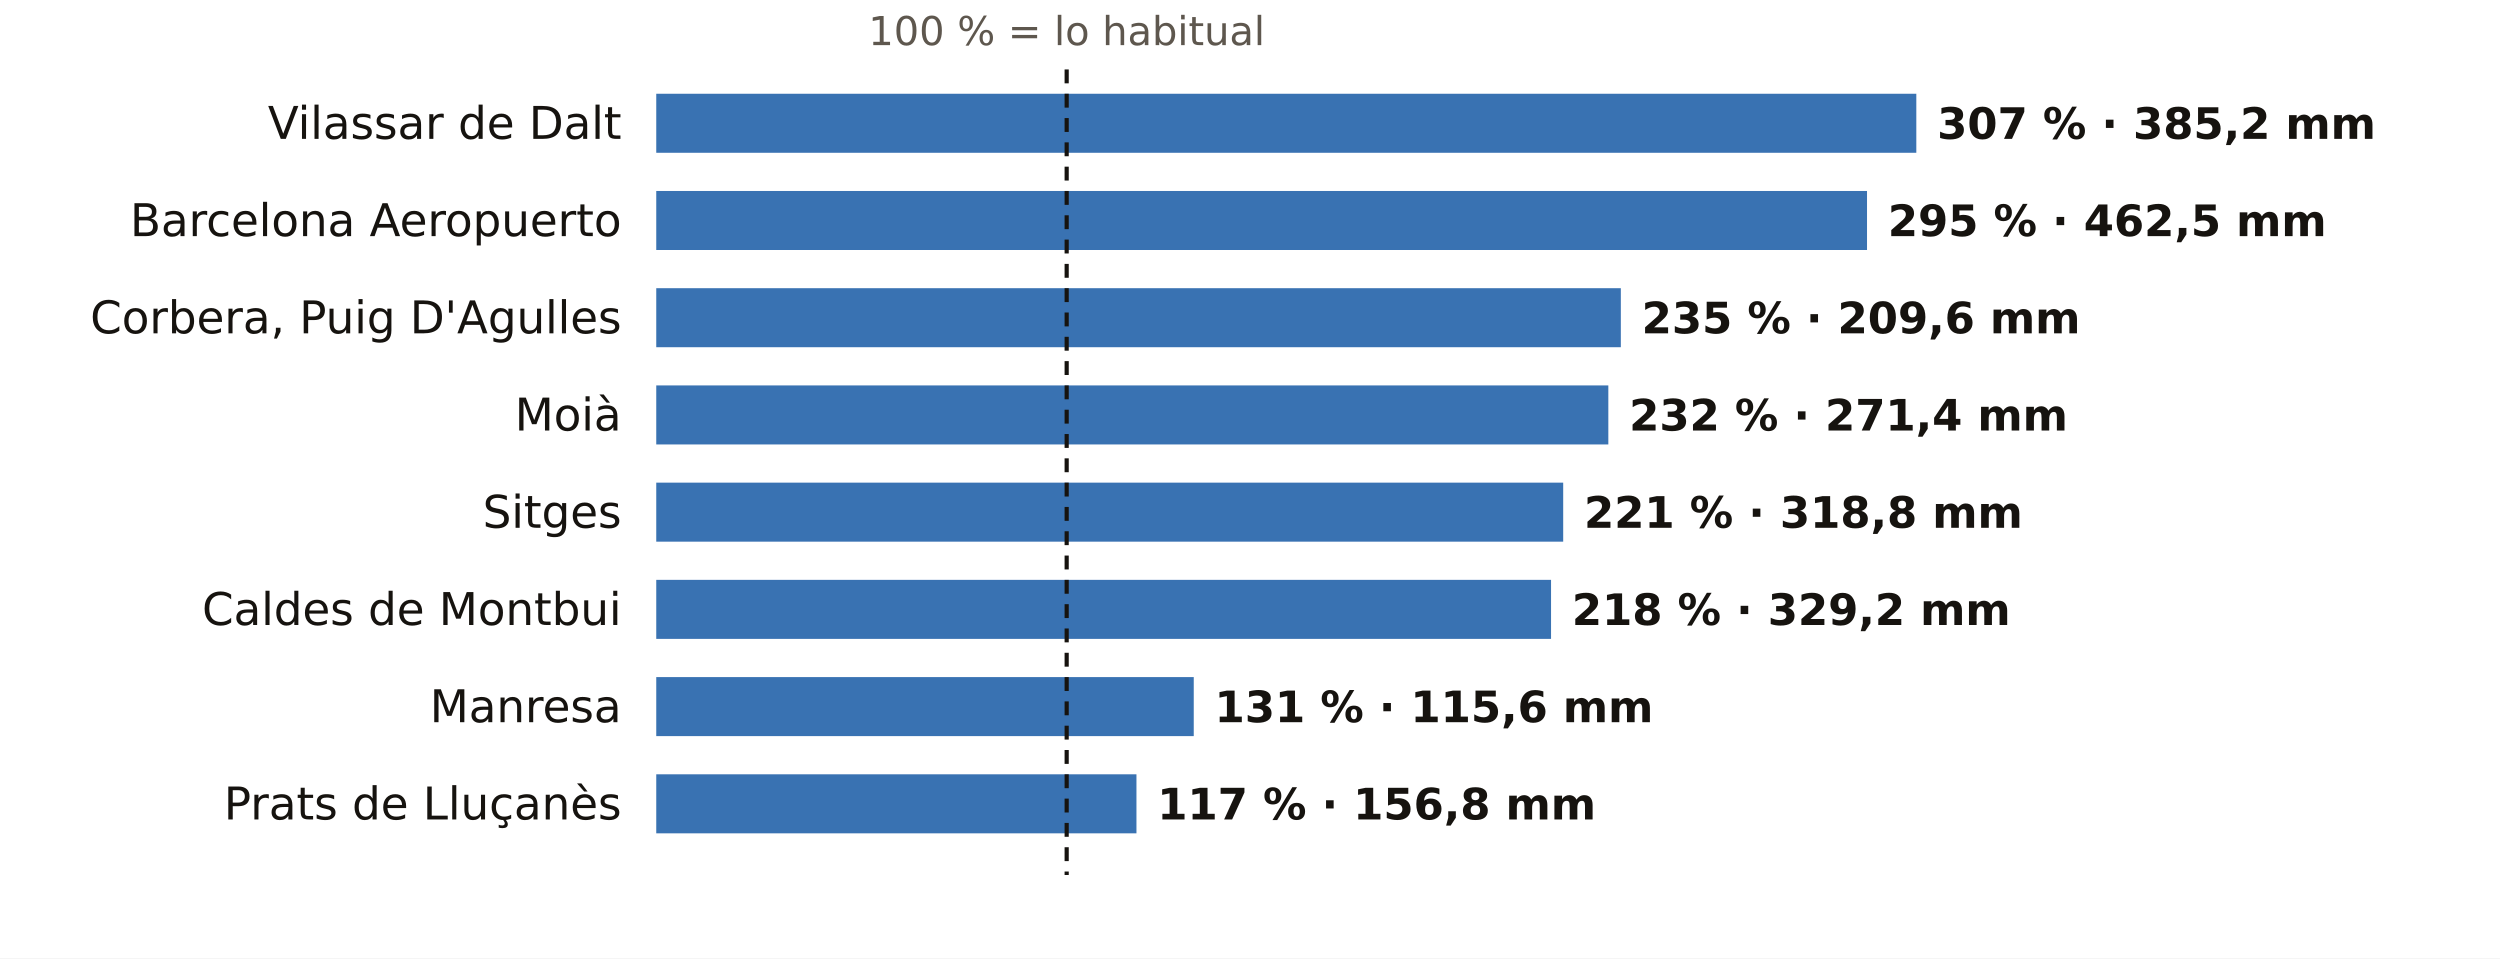
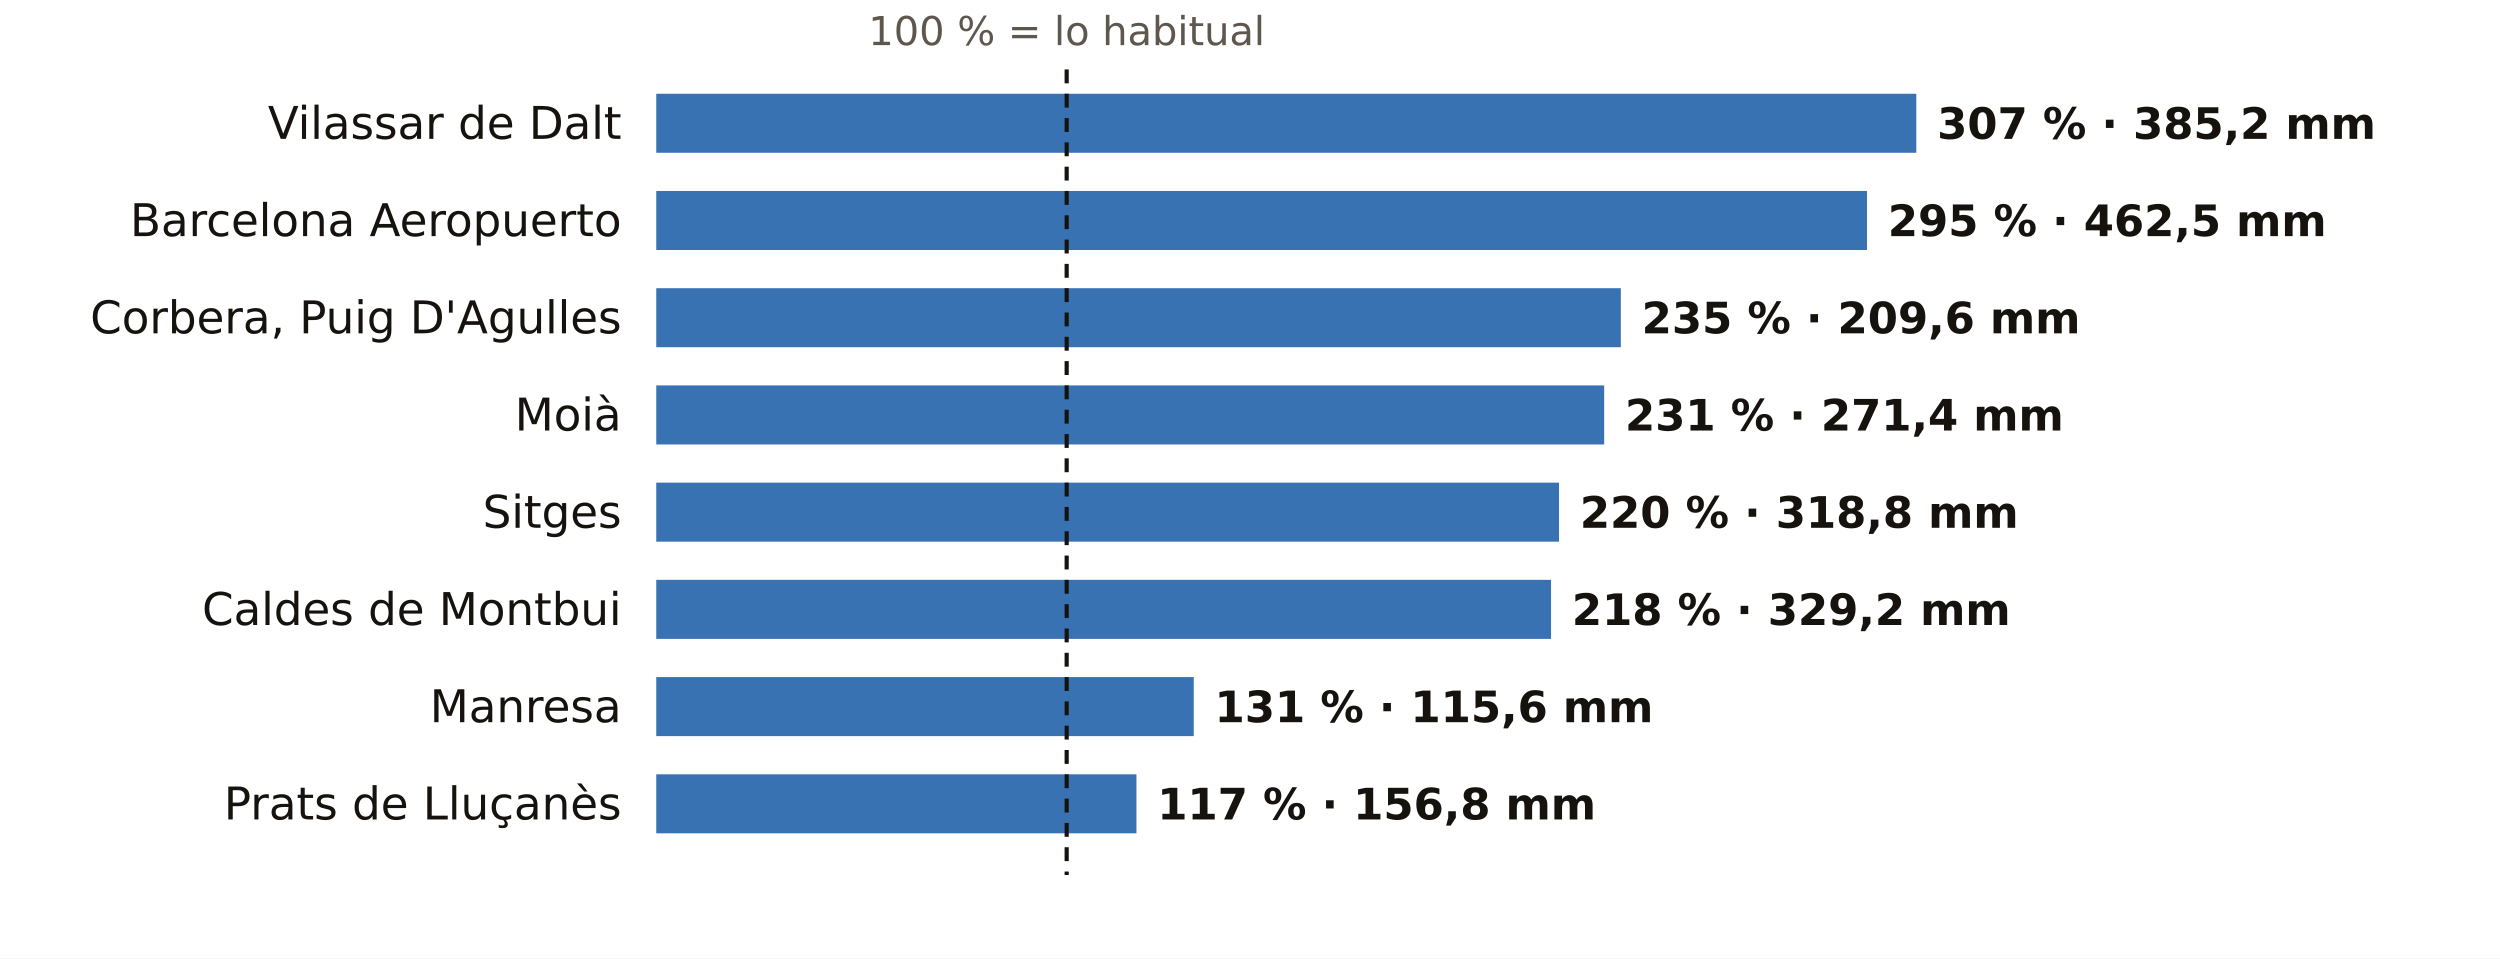
<svg xmlns="http://www.w3.org/2000/svg" viewBox="0 0 720 276" width="720" height="276" role="img" aria-label="El otoño en los pluviómetros de AEMET de Barcelona: % de lo habitual">
  <rect width="720" height="276" fill="#FFFFFF" />
  <text x="307.2" y="13.0" font-size="11.5" fill="#5E574E" text-anchor="middle" font-weight="400" font-family="Public Sans, DejaVu Sans, Arial, sans-serif">100 % = lo habitual</text>
  <text x="179.0" y="40.0" font-size="13" fill="#16130F" text-anchor="end" font-weight="500" font-family="Public Sans, DejaVu Sans, Arial, sans-serif">Vilassar de Dalt</text>
  <rect x="189" y="27" width="362.9" height="17" fill="#1F5FA8" opacity="0.88" />
  <text x="557.9" y="40.0" font-size="12.5" fill="#16130F" text-anchor="start" font-weight="600" font-family="Public Sans, DejaVu Sans, Arial, sans-serif">307 % · 385,2 mm</text>
  <text x="179.0" y="68.0" font-size="13" fill="#16130F" text-anchor="end" font-weight="500" font-family="Public Sans, DejaVu Sans, Arial, sans-serif">Barcelona Aeropuerto</text>
  <rect x="189" y="55" width="348.7" height="17" fill="#1F5FA8" opacity="0.88" />
  <text x="543.7" y="68.0" font-size="12.5" fill="#16130F" text-anchor="start" font-weight="600" font-family="Public Sans, DejaVu Sans, Arial, sans-serif">295 % · 462,5 mm</text>
  <text x="179.0" y="96.0" font-size="13" fill="#16130F" text-anchor="end" font-weight="500" font-family="Public Sans, DejaVu Sans, Arial, sans-serif">Corbera, Puig D'Agulles</text>
  <rect x="189" y="83" width="277.8" height="17" fill="#1F5FA8" opacity="0.88" />
  <text x="472.8" y="96.0" font-size="12.5" fill="#16130F" text-anchor="start" font-weight="600" font-family="Public Sans, DejaVu Sans, Arial, sans-serif">235 % · 209,6 mm</text>
  <text x="179.0" y="124.0" font-size="13" fill="#16130F" text-anchor="end" font-weight="500" font-family="Public Sans, DejaVu Sans, Arial, sans-serif">Moià</text>
-   <rect x="189" y="111" width="274.2" height="17" fill="#1F5FA8" opacity="0.88" />
-   <text x="469.2" y="124.0" font-size="12.5" fill="#16130F" text-anchor="start" font-weight="600" font-family="Public Sans, DejaVu Sans, Arial, sans-serif">232 % · 271,4 mm</text>
+   <rect x="189" y="111" width="273.0" height="17" fill="#1F5FA8" opacity="0.88" />
+   <text x="468.0" y="124.0" font-size="12.5" fill="#16130F" text-anchor="start" font-weight="600" font-family="Public Sans, DejaVu Sans, Arial, sans-serif">231 % · 271,4 mm</text>
  <text x="179.0" y="152.0" font-size="13" fill="#16130F" text-anchor="end" font-weight="500" font-family="Public Sans, DejaVu Sans, Arial, sans-serif">Sitges</text>
-   <rect x="189" y="139" width="261.2" height="17" fill="#1F5FA8" opacity="0.88" />
-   <text x="456.2" y="152.0" font-size="12.5" fill="#16130F" text-anchor="start" font-weight="600" font-family="Public Sans, DejaVu Sans, Arial, sans-serif">221 % · 318,8 mm</text>
+   <rect x="189" y="139" width="260.0" height="17" fill="#1F5FA8" opacity="0.88" />
+   <text x="455.0" y="152.0" font-size="12.5" fill="#16130F" text-anchor="start" font-weight="600" font-family="Public Sans, DejaVu Sans, Arial, sans-serif">220 % · 318,8 mm</text>
  <text x="179.0" y="180.0" font-size="13" fill="#16130F" text-anchor="end" font-weight="500" font-family="Public Sans, DejaVu Sans, Arial, sans-serif">Caldes de Montbui</text>
  <rect x="189" y="167" width="257.7" height="17" fill="#1F5FA8" opacity="0.88" />
  <text x="452.7" y="180.0" font-size="12.5" fill="#16130F" text-anchor="start" font-weight="600" font-family="Public Sans, DejaVu Sans, Arial, sans-serif">218 % · 329,2 mm</text>
  <text x="179.0" y="208.0" font-size="13" fill="#16130F" text-anchor="end" font-weight="500" font-family="Public Sans, DejaVu Sans, Arial, sans-serif">Manresa</text>
  <rect x="189" y="195" width="154.8" height="17" fill="#1F5FA8" opacity="0.88" />
  <text x="349.8" y="208.0" font-size="12.5" fill="#16130F" text-anchor="start" font-weight="600" font-family="Public Sans, DejaVu Sans, Arial, sans-serif">131 % · 115,6 mm</text>
  <text x="179.0" y="236.0" font-size="13" fill="#16130F" text-anchor="end" font-weight="500" font-family="Public Sans, DejaVu Sans, Arial, sans-serif">Prats de Lluçanès</text>
  <rect x="189" y="223" width="138.3" height="17" fill="#1F5FA8" opacity="0.88" />
  <text x="333.3" y="236.0" font-size="12.5" fill="#16130F" text-anchor="start" font-weight="600" font-family="Public Sans, DejaVu Sans, Arial, sans-serif">117 % · 156,8 mm</text>
  <line x1="307.2" x2="307.2" y1="20" y2="252" stroke="#16130F" stroke-width="1.2" stroke-dasharray="4 3" />
</svg>
